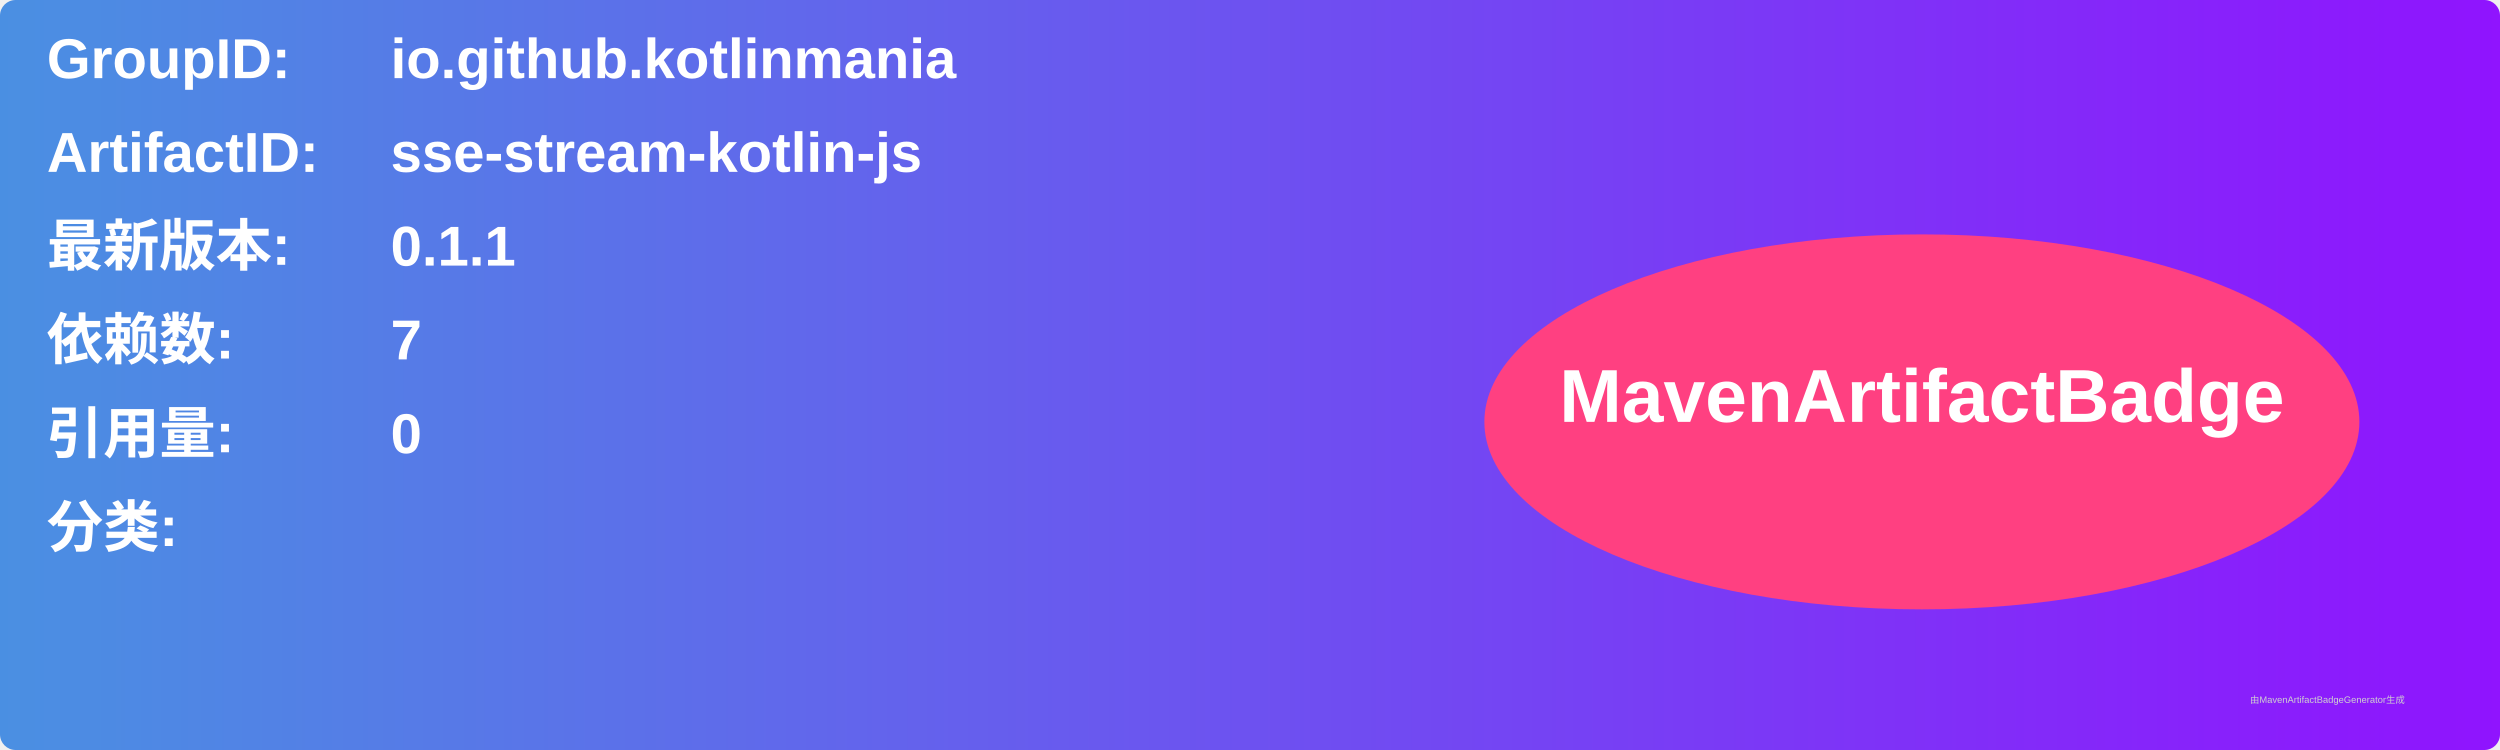
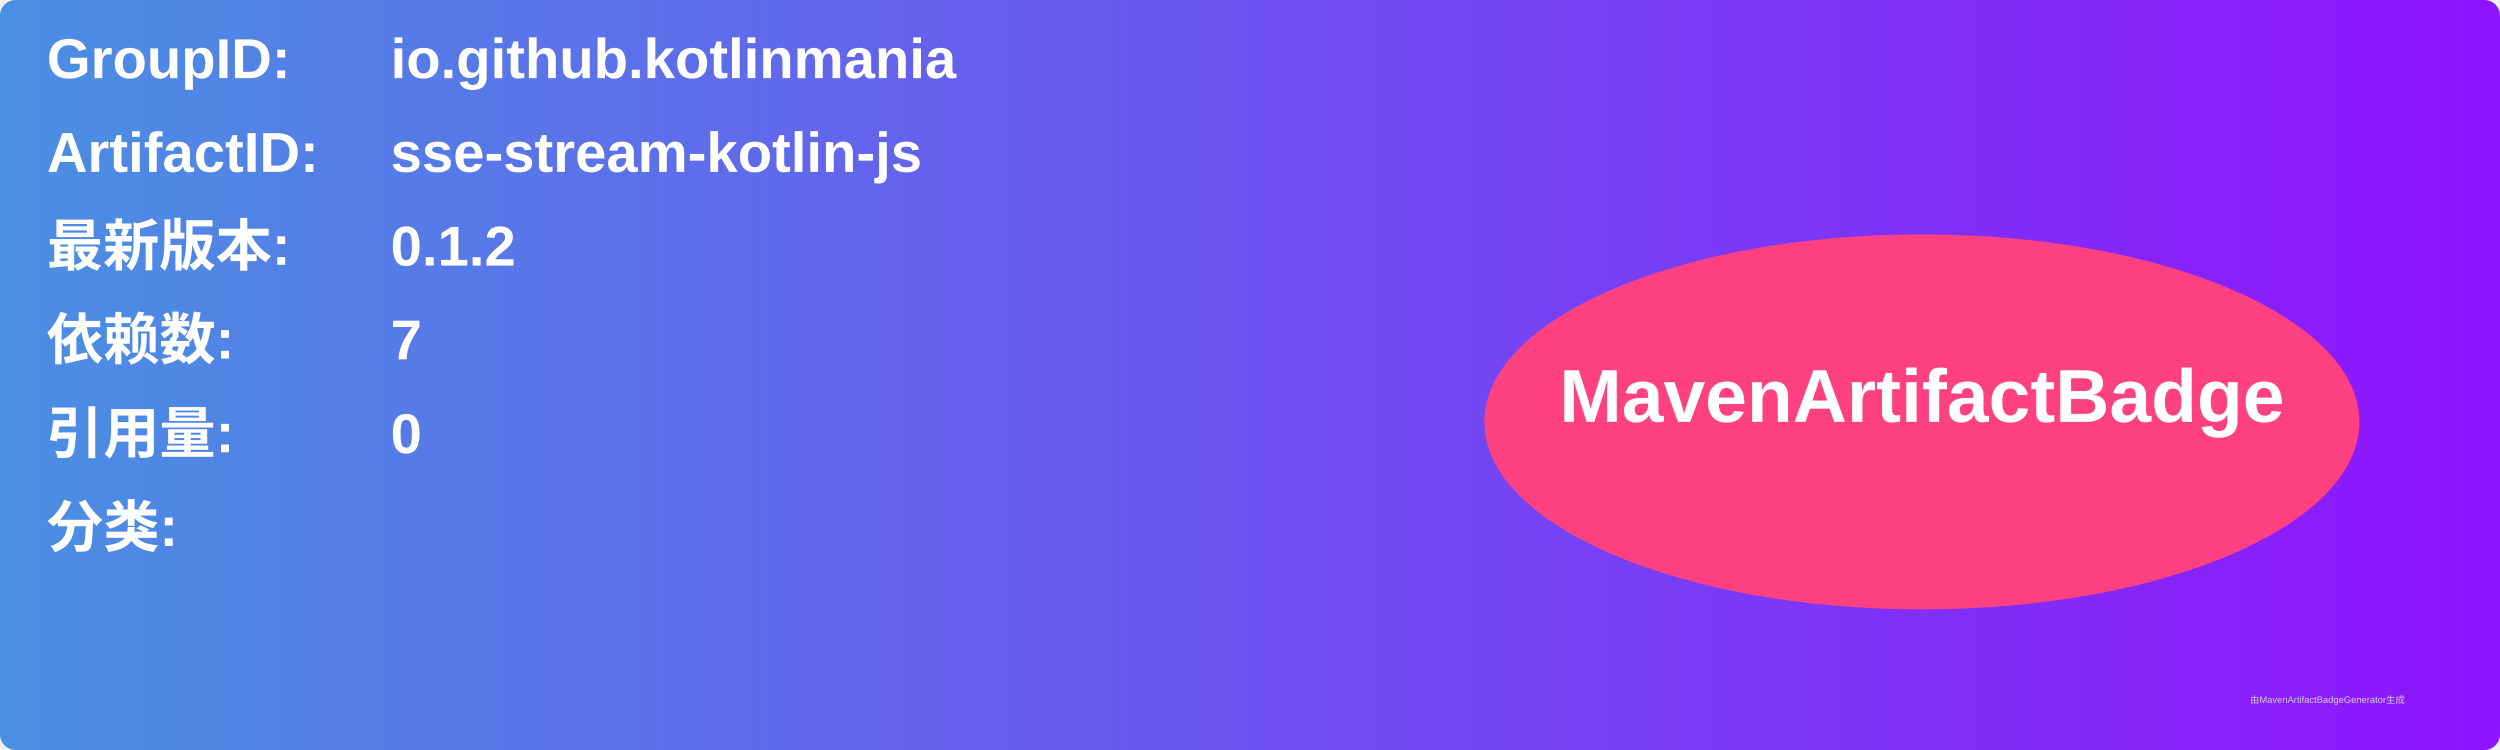
<svg xmlns="http://www.w3.org/2000/svg" width="800" height="240" viewBox="0 0 800 240">
  <linearGradient id="grad" x1="0%" y1="0%" x2="100%" y2="0%">
    <stop offset="0%" stop-color="#4a90e2" />
    <stop offset="100%" stop-color="#9013fe" />
  </linearGradient>
  <rect width="100%" height="100%" rx="5" ry="5" fill="url(#grad)" />
  <g transform="translate(15, 15)">
    <text x="0" y="10" font-family="Arial" font-size="18" fill="white" font-weight="bold" width="260">GroupID:</text>
    <text x="110" y="10" font-family="Arial" font-size="18" fill="white" font-weight="bold" width="460">io.github.kotlinmania</text>
    <text x="0" y="40" font-family="Arial" font-size="18" fill="white" font-weight="bold" width="260">ArtifactID:</text>
    <text x="110" y="40" font-family="Arial" font-size="18" fill="white" font-weight="bold" width="460">sse-stream-kotlin-js</text>
    <text x="0" y="70" font-family="Arial" font-size="18" fill="white" font-weight="bold">最新版本:</text>
    <text x="110" y="70" font-family="Arial" font-size="18" fill="white" font-weight="bold">
-       <tspan font-weight="bold">0.1.1</tspan>
+       <tspan font-weight="bold">0.1.2</tspan>
    </text>
    <text x="0" y="100" font-family="Arial" font-size="18" fill="white" font-weight="bold">依赖数: </text>
    <text x="110" y="100" font-family="Arial" font-size="18" fill="white">
      <tspan font-weight="bold">7</tspan>
    </text>
    <text x="0" y="130" font-family="Arial" font-size="18" fill="white" font-weight="bold">引用量: </text>
    <text x="110" y="130" font-family="Arial" font-size="18" fill="white">
      <tspan font-weight="bold">0</tspan>
    </text>
    <text x="0" y="160" font-family="Arial" font-size="18" fill="white" font-weight="bold">分类:</text>
    <text x="10" y="190" font-family="Arial" font-size="10" fill="white">
      <tspan font-weight="bold" />
    </text>
    <ellipse cx="600" cy="120" rx="140" ry="60" fill="#ff4081" />
    <text x="600" y="120" text-anchor="middle" font-family="Arial" font-size="24" fill="white" font-weight="bold">MavenArtifactBadge</text>
  </g>
  <text x="720" y="225" font-family="Arial" font-size="3" fill="#d0d0d0">由MavenArtifactBadgeGenerator生成</text>
</svg>
